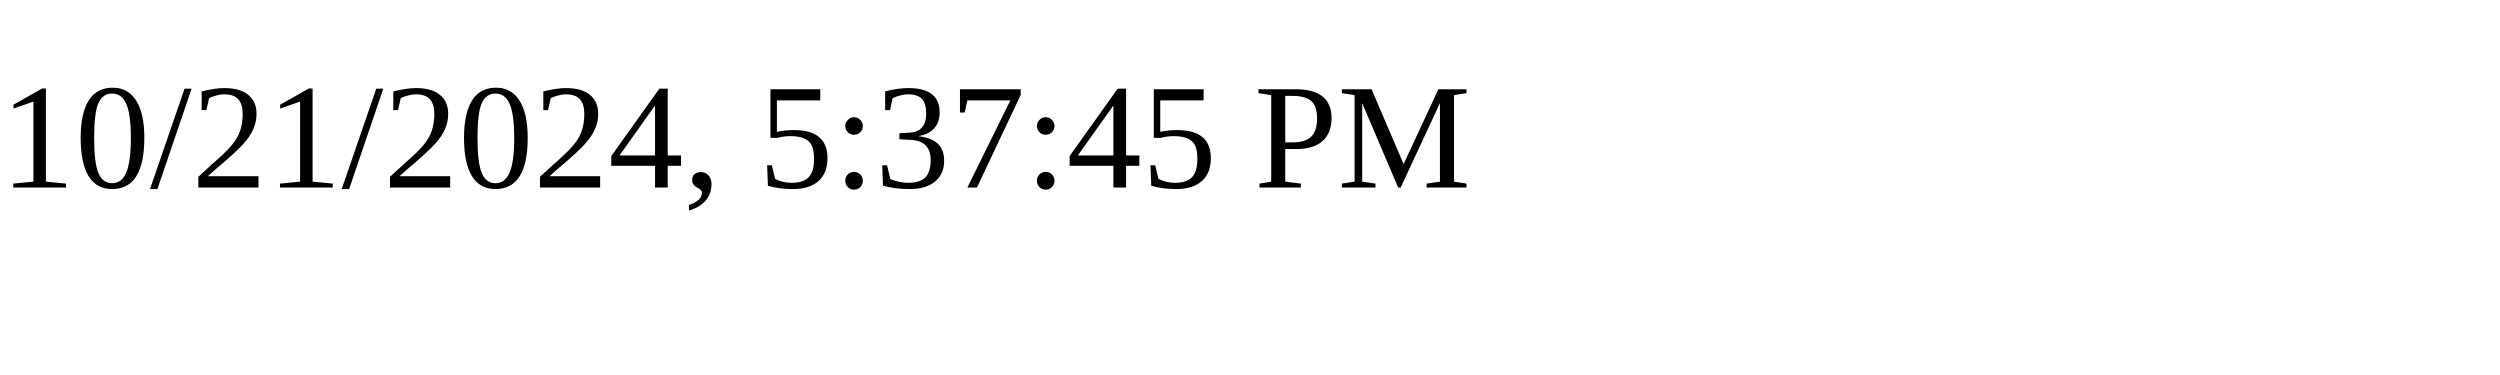
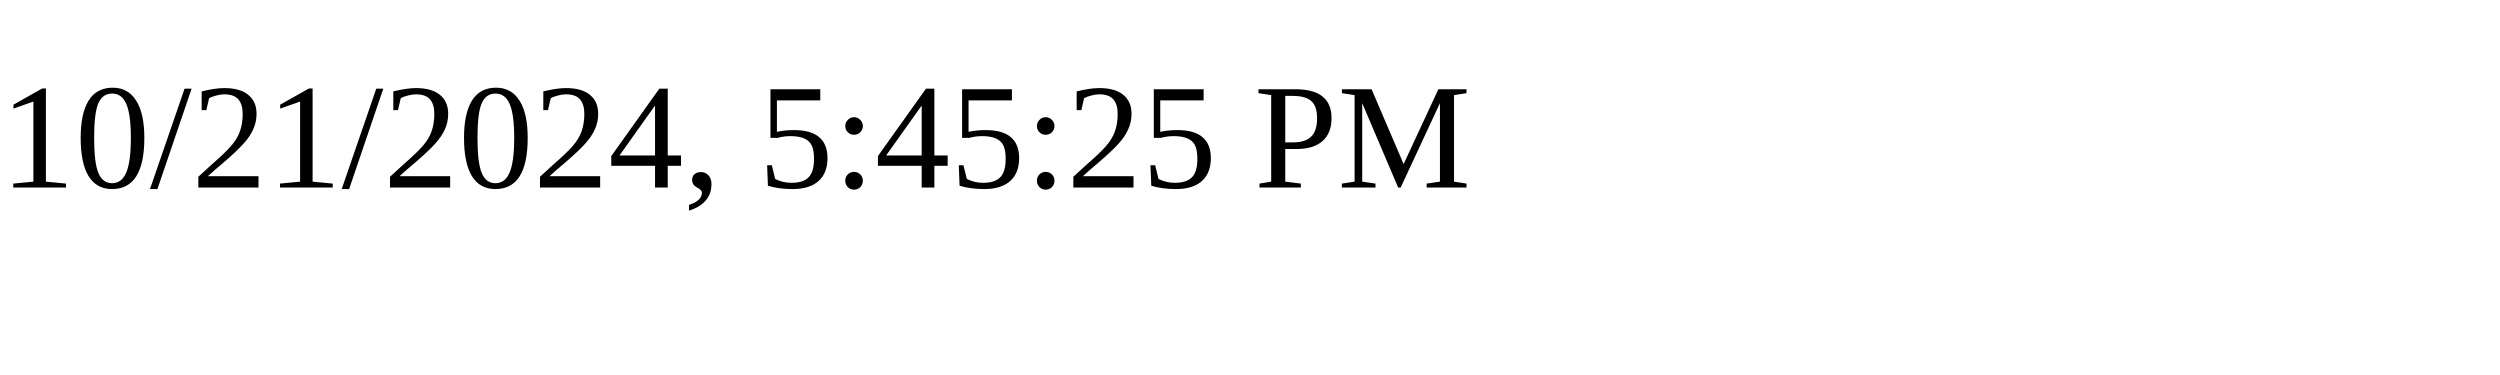
<svg xmlns="http://www.w3.org/2000/svg" height="30" width="200">
-   <text x="0" y="15">10/21/2024, 5:37:45 PM</text>
+   <text x="0" y="15">10/21/2024, 5:45:25 PM</text>
</svg>
